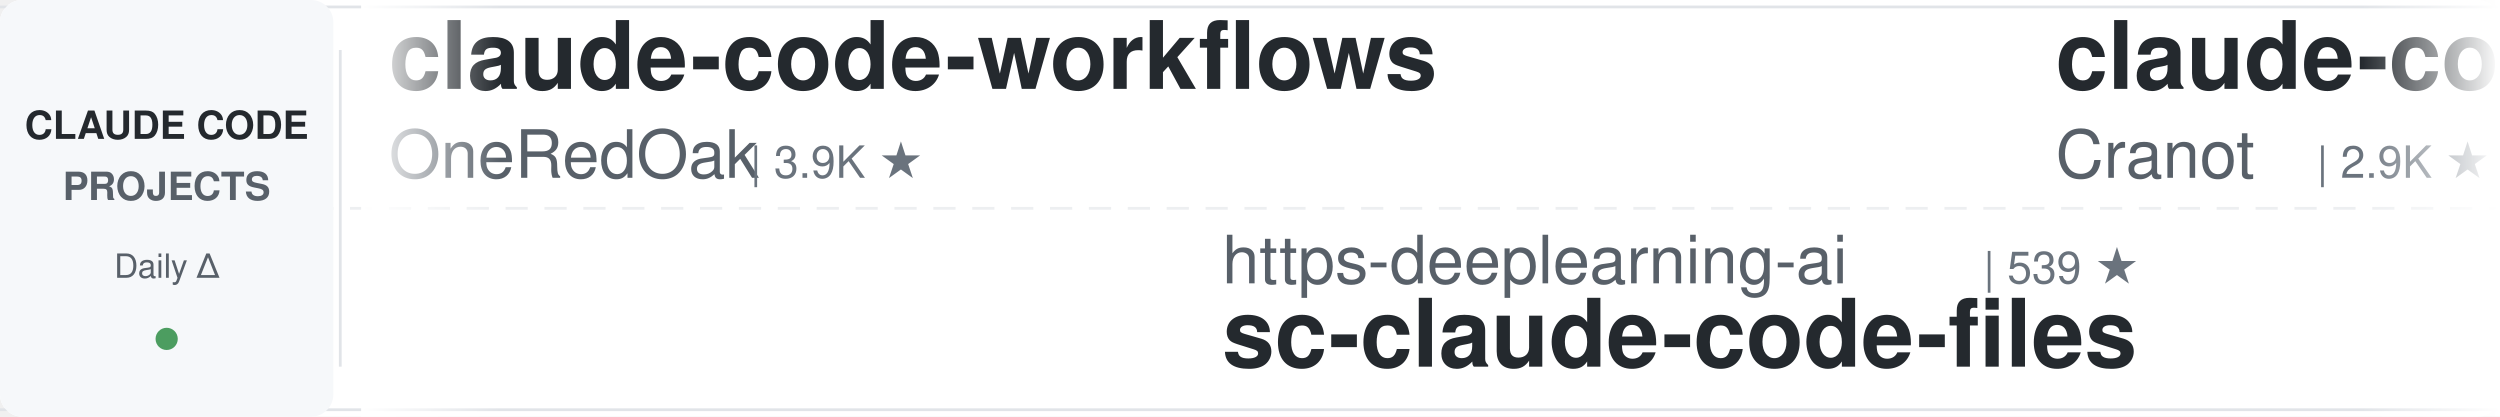
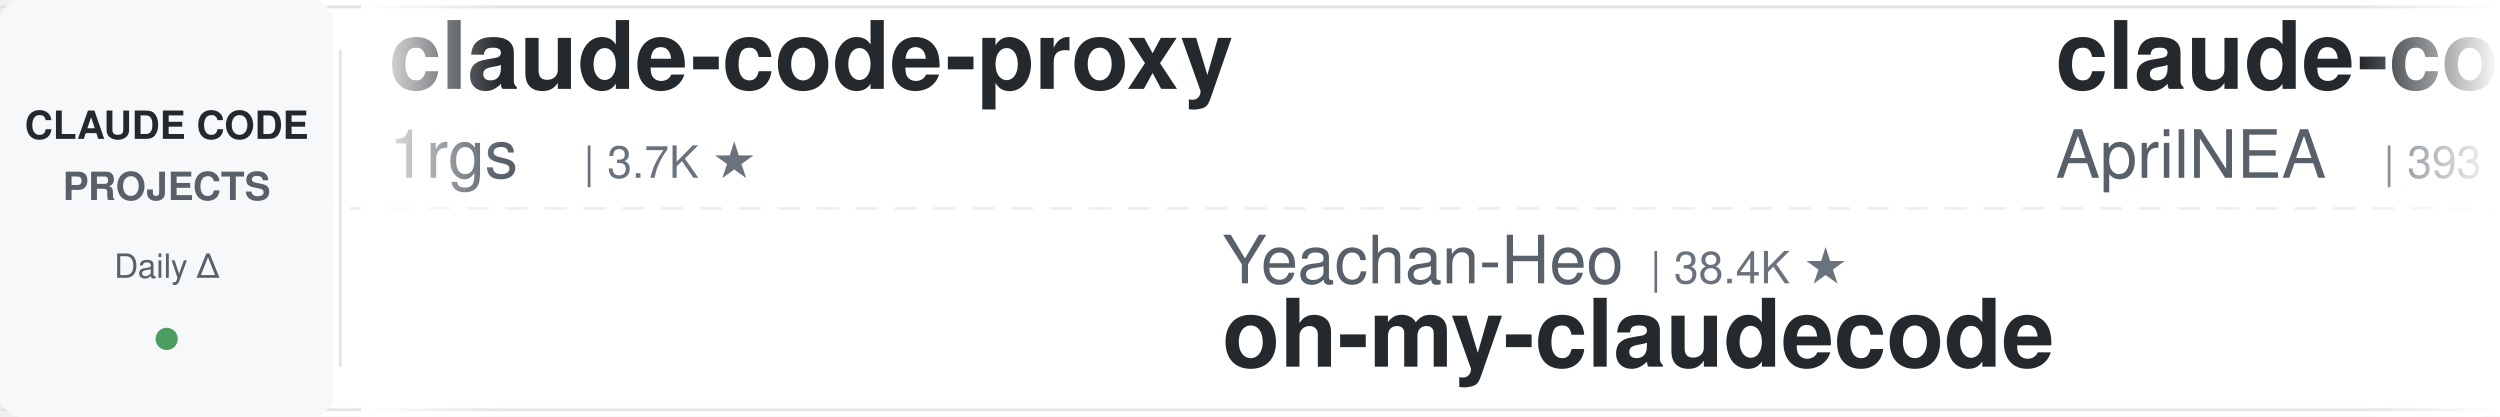
<svg xmlns="http://www.w3.org/2000/svg" width="900" height="150">
  <defs>
    <linearGradient id="leftFade" x1="0%" y1="0%" x2="100%" y2="0%">
      <stop offset="0%" style="stop-color:#ffffff;stop-opacity:1" />
      <stop offset="100%" style="stop-color:#ffffff;stop-opacity:0" />
    </linearGradient>
    <linearGradient id="rightFade" x1="0%" y1="0%" x2="100%" y2="0%">
      <stop offset="0%" style="stop-color:#ffffff;stop-opacity:0" />
      <stop offset="100%" style="stop-color:#ffffff;stop-opacity:1" />
    </linearGradient>
  </defs>
  <rect width="900" height="150" fill="#ffffff" rx="8" />
  <rect x="0" y="2" width="900" height="1" fill="#e1e4e8" />
  <rect x="0" y="147" width="900" height="1" fill="#e1e4e8" />
  <line x1="0" y1="75" x2="900" y2="75" stroke="#e1e4e8" stroke-width="1" stroke-dasharray="8 6" opacity="0.6" />
  <rect x="0" y="0" width="120" height="150" fill="#f6f8fa" rx="8" />
  <text x="60" y="50" font-family="-apple-system, BlinkMacSystemFont, 'Segoe UI', Helvetica, Arial, sans-serif" font-size="14" font-weight="600" fill="#24292e" text-anchor="middle">CLAUDE CODE</text>
  <text x="60" y="72" font-family="-apple-system, BlinkMacSystemFont, 'Segoe UI', Helvetica, Arial, sans-serif" font-size="14" font-weight="600" fill="#586069" text-anchor="middle">PROJECTS</text>
  <text x="60" y="100" font-family="-apple-system, BlinkMacSystemFont, 'Segoe UI', Helvetica, Arial, sans-serif" font-size="12" font-weight="500" fill="#586069" text-anchor="middle">Daily Δ</text>
  <circle cx="60" cy="122" r="4" fill="#22863a" opacity="0.8" />
  <rect x="122" y="18" width="1" height="114" fill="#e1e4e8" />
  <clipPath id="tickerClip">
    <rect x="130" y="0" width="770" height="150" />
  </clipPath>
  <g clip-path="url(#tickerClip)">
    <g id="tickerItems">
      <animateTransform attributeName="transform" attributeType="XML" type="translate" from="0 0" to="-3000 0" dur="54s" repeatCount="indefinite" />
      <g transform="translate(0, 0)">
-         <text x="140" y="32" font-family="-apple-system, BlinkMacSystemFont, 'Segoe UI', Helvetica, Arial, sans-serif" font-size="34" font-weight="600" fill="#24292e">claude-code-workflows</text>
-         <text x="140" y="64" font-family="-apple-system, BlinkMacSystemFont, 'Segoe UI', Helvetica, Arial, sans-serif" font-size="24" font-weight="400" fill="#586069">OneRedOak</text>
-         <text x="270" y="64" font-family="-apple-system, BlinkMacSystemFont, 'Segoe UI', Helvetica, Arial, sans-serif" font-size="16" font-weight="500" fill="#6a737d">| 3.9K ★</text>
+         <text x="140" y="32" font-family="-apple-system, BlinkMacSystemFont, 'Segoe UI', Helvetica, Arial, sans-serif" font-size="34" font-weight="600" fill="#24292e">claude-code-proxy</text>
+         <text x="140" y="64" font-family="-apple-system, BlinkMacSystemFont, 'Segoe UI', Helvetica, Arial, sans-serif" font-size="24" font-weight="400" fill="#586069">1rgs</text>
+         <text x="210" y="64" font-family="-apple-system, BlinkMacSystemFont, 'Segoe UI', Helvetica, Arial, sans-serif" font-size="16" font-weight="500" fill="#6a737d">| 3.7K ★</text>
      </g>
      <g transform="translate(300, 0)">
-         <text x="140" y="102" font-family="-apple-system, BlinkMacSystemFont, 'Segoe UI', Helvetica, Arial, sans-serif" font-size="24" font-weight="400" fill="#586069">https-deeplearning-ai</text>
-         <text x="414" y="102" font-family="-apple-system, BlinkMacSystemFont, 'Segoe UI', Helvetica, Arial, sans-serif" font-size="16" font-weight="500" fill="#6a737d">| 539 ★</text>
-         <text x="140" y="132" font-family="-apple-system, BlinkMacSystemFont, 'Segoe UI', Helvetica, Arial, sans-serif" font-size="34" font-weight="600" fill="#24292e">sc-claude-code-files</text>
+         <text x="140" y="102" font-family="-apple-system, BlinkMacSystemFont, 'Segoe UI', Helvetica, Arial, sans-serif" font-size="24" font-weight="400" fill="#586069">Yeachan-Heo</text>
+         <text x="294" y="102" font-family="-apple-system, BlinkMacSystemFont, 'Segoe UI', Helvetica, Arial, sans-serif" font-size="16" font-weight="500" fill="#6a737d">| 38.4K ★</text>
+         <text x="140" y="132" font-family="-apple-system, BlinkMacSystemFont, 'Segoe UI', Helvetica, Arial, sans-serif" font-size="34" font-weight="600" fill="#24292e">oh-my-claudecode</text>
      </g>
      <g transform="translate(600, 0)">
-         <text x="140" y="32" font-family="-apple-system, BlinkMacSystemFont, 'Segoe UI', Helvetica, Arial, sans-serif" font-size="34" font-weight="600" fill="#24292e">claude-code-guide</text>
-         <text x="140" y="64" font-family="-apple-system, BlinkMacSystemFont, 'Segoe UI', Helvetica, Arial, sans-serif" font-size="24" font-weight="400" fill="#586069">Cranot</text>
-         <text x="234" y="64" font-family="-apple-system, BlinkMacSystemFont, 'Segoe UI', Helvetica, Arial, sans-serif" font-size="16" font-weight="500" fill="#6a737d">| 2.9K ★</text>
+         <text x="140" y="32" font-family="-apple-system, BlinkMacSystemFont, 'Segoe UI', Helvetica, Arial, sans-serif" font-size="34" font-weight="600" fill="#24292e">claude-code-source</text>
+         <text x="140" y="64" font-family="-apple-system, BlinkMacSystemFont, 'Segoe UI', Helvetica, Arial, sans-serif" font-size="24" font-weight="400" fill="#586069">AprilNEA</text>
+         <text x="258" y="64" font-family="-apple-system, BlinkMacSystemFont, 'Segoe UI', Helvetica, Arial, sans-serif" font-size="16" font-weight="500" fill="#6a737d">| 393 ★</text>
      </g>
      <g transform="translate(900, 0)">
-         <text x="140" y="102" font-family="-apple-system, BlinkMacSystemFont, 'Segoe UI', Helvetica, Arial, sans-serif" font-size="24" font-weight="400" fill="#586069">Donchitos</text>
-         <text x="270" y="102" font-family="-apple-system, BlinkMacSystemFont, 'Segoe UI', Helvetica, Arial, sans-serif" font-size="16" font-weight="500" fill="#6a737d">| 23.7K ★</text>
-         <text x="140" y="132" font-family="-apple-system, BlinkMacSystemFont, 'Segoe UI', Helvetica, Arial, sans-serif" font-size="34" font-weight="600" fill="#24292e">Claude-Code-Game-Studios</text>
-       </g>
-       <g transform="translate(1200, 0)">
-         <text x="140" y="32" font-family="-apple-system, BlinkMacSystemFont, 'Segoe UI', Helvetica, Arial, sans-serif" font-size="34" font-weight="600" fill="#24292e">oh-my-claudecode</text>
-         <text x="140" y="64" font-family="-apple-system, BlinkMacSystemFont, 'Segoe UI', Helvetica, Arial, sans-serif" font-size="24" font-weight="400" fill="#586069">Yeachan-Heo</text>
-         <text x="294" y="64" font-family="-apple-system, BlinkMacSystemFont, 'Segoe UI', Helvetica, Arial, sans-serif" font-size="16" font-weight="500" fill="#6a737d">| 38.4K ★</text>
-       </g>
-       <g transform="translate(1500, 0)">
        <text x="140" y="102" font-family="-apple-system, BlinkMacSystemFont, 'Segoe UI', Helvetica, Arial, sans-serif" font-size="24" font-weight="400" fill="#586069">Njengah</text>
        <text x="246" y="102" font-family="-apple-system, BlinkMacSystemFont, 'Segoe UI', Helvetica, Arial, sans-serif" font-size="16" font-weight="500" fill="#6a737d">| 1.9K ★</text>
        <text x="140" y="132" font-family="-apple-system, BlinkMacSystemFont, 'Segoe UI', Helvetica, Arial, sans-serif" font-size="34" font-weight="600" fill="#24292e">claude-code-cheat-sheet</text>
      </g>
+       <g transform="translate(1200, 0)">
+         <text x="140" y="32" font-family="-apple-system, BlinkMacSystemFont, 'Segoe UI', Helvetica, Arial, sans-serif" font-size="34" font-weight="600" fill="#24292e">Claude-Code-Game-Studios</text>
+         <text x="140" y="64" font-family="-apple-system, BlinkMacSystemFont, 'Segoe UI', Helvetica, Arial, sans-serif" font-size="24" font-weight="400" fill="#586069">Donchitos</text>
+         <text x="270" y="64" font-family="-apple-system, BlinkMacSystemFont, 'Segoe UI', Helvetica, Arial, sans-serif" font-size="16" font-weight="500" fill="#6a737d">| 23.7K ★</text>
+       </g>
+       <g transform="translate(1500, 0)">
+         <text x="140" y="102" font-family="-apple-system, BlinkMacSystemFont, 'Segoe UI', Helvetica, Arial, sans-serif" font-size="24" font-weight="400" fill="#586069">OneRedOak</text>
+         <text x="270" y="102" font-family="-apple-system, BlinkMacSystemFont, 'Segoe UI', Helvetica, Arial, sans-serif" font-size="16" font-weight="500" fill="#6a737d">| 3.9K ★</text>
+         <text x="140" y="132" font-family="-apple-system, BlinkMacSystemFont, 'Segoe UI', Helvetica, Arial, sans-serif" font-size="34" font-weight="600" fill="#24292e">claude-code-workflows</text>
+       </g>
      <g transform="translate(1800, 0)">
+         <text x="140" y="32" font-family="-apple-system, BlinkMacSystemFont, 'Segoe UI', Helvetica, Arial, sans-serif" font-size="34" font-weight="600" fill="#24292e">awesome-claude-code-tool...</text>
+         <text x="140" y="64" font-family="-apple-system, BlinkMacSystemFont, 'Segoe UI', Helvetica, Arial, sans-serif" font-size="24" font-weight="400" fill="#586069">rohitg00</text>
+         <text x="258" y="64" font-family="-apple-system, BlinkMacSystemFont, 'Segoe UI', Helvetica, Arial, sans-serif" font-size="16" font-weight="500" fill="#6a737d">| 2.5K ★</text>
+       </g>
+       <g transform="translate(2100, 0)">
+         <text x="140" y="102" font-family="-apple-system, BlinkMacSystemFont, 'Segoe UI', Helvetica, Arial, sans-serif" font-size="24" font-weight="400" fill="#586069">lintsinghua</text>
+         <text x="294" y="102" font-family="-apple-system, BlinkMacSystemFont, 'Segoe UI', Helvetica, Arial, sans-serif" font-size="16" font-weight="500" fill="#6a737d">| 4.1K ★</text>
+         <text x="140" y="132" font-family="-apple-system, BlinkMacSystemFont, 'Segoe UI', Helvetica, Arial, sans-serif" font-size="34" font-weight="600" fill="#24292e">claude-code-book</text>
+       </g>
+       <g transform="translate(2400, 0)">
+         <text x="140" y="32" font-family="-apple-system, BlinkMacSystemFont, 'Segoe UI', Helvetica, Arial, sans-serif" font-size="34" font-weight="600" fill="#24292e">Dive-into-Claude-Code</text>
+         <text x="140" y="64" font-family="-apple-system, BlinkMacSystemFont, 'Segoe UI', Helvetica, Arial, sans-serif" font-size="24" font-weight="400" fill="#586069">VILA-Lab</text>
+         <text x="258" y="64" font-family="-apple-system, BlinkMacSystemFont, 'Segoe UI', Helvetica, Arial, sans-serif" font-size="16" font-weight="500" fill="#6a737d">| 2.0K ★</text>
+       </g>
+       <g transform="translate(2700, 0)">
+         <text x="140" y="102" font-family="-apple-system, BlinkMacSystemFont, 'Segoe UI', Helvetica, Arial, sans-serif" font-size="24" font-weight="400" fill="#586069">luyao618</text>
+         <text x="258" y="102" font-family="-apple-system, BlinkMacSystemFont, 'Segoe UI', Helvetica, Arial, sans-serif" font-size="16" font-weight="500" fill="#6a737d">| 1.6K ★</text>
+         <text x="140" y="132" font-family="-apple-system, BlinkMacSystemFont, 'Segoe UI', Helvetica, Arial, sans-serif" font-size="34" font-weight="600" fill="#24292e">Claude-Code-Source-Study</text>
+       </g>
+       <g transform="translate(3000, 0)">
        <text x="140" y="32" font-family="-apple-system, BlinkMacSystemFont, 'Segoe UI', Helvetica, Arial, sans-serif" font-size="34" font-weight="600" fill="#24292e">claude-code-proxy</text>
        <text x="140" y="64" font-family="-apple-system, BlinkMacSystemFont, 'Segoe UI', Helvetica, Arial, sans-serif" font-size="24" font-weight="400" fill="#586069">1rgs</text>
        <text x="210" y="64" font-family="-apple-system, BlinkMacSystemFont, 'Segoe UI', Helvetica, Arial, sans-serif" font-size="16" font-weight="500" fill="#6a737d">| 3.7K ★</text>
      </g>
-       <g transform="translate(2100, 0)">
-         <text x="140" y="102" font-family="-apple-system, BlinkMacSystemFont, 'Segoe UI', Helvetica, Arial, sans-serif" font-size="24" font-weight="400" fill="#586069">digitalsamba</text>
-         <text x="306" y="102" font-family="-apple-system, BlinkMacSystemFont, 'Segoe UI', Helvetica, Arial, sans-serif" font-size="16" font-weight="500" fill="#6a737d">| 1.9K ★</text>
-         <text x="140" y="132" font-family="-apple-system, BlinkMacSystemFont, 'Segoe UI', Helvetica, Arial, sans-serif" font-size="34" font-weight="600" fill="#24292e">claude-code-video-toolki...</text>
-       </g>
-       <g transform="translate(2400, 0)">
-         <text x="140" y="32" font-family="-apple-system, BlinkMacSystemFont, 'Segoe UI', Helvetica, Arial, sans-serif" font-size="34" font-weight="600" fill="#24292e">claude-code-action</text>
-         <text x="140" y="64" font-family="-apple-system, BlinkMacSystemFont, 'Segoe UI', Helvetica, Arial, sans-serif" font-size="24" font-weight="400" fill="#586069">anthropics</text>
-         <text x="282" y="64" font-family="-apple-system, BlinkMacSystemFont, 'Segoe UI', Helvetica, Arial, sans-serif" font-size="16" font-weight="500" fill="#6a737d">| 8.6K ★</text>
-       </g>
-       <g transform="translate(2700, 0)">
-         <text x="140" y="102" font-family="-apple-system, BlinkMacSystemFont, 'Segoe UI', Helvetica, Arial, sans-serif" font-size="24" font-weight="400" fill="#586069">Chachamaru127</text>
-         <text x="318" y="102" font-family="-apple-system, BlinkMacSystemFont, 'Segoe UI', Helvetica, Arial, sans-serif" font-size="16" font-weight="500" fill="#6a737d">| 3.0K ★</text>
-         <text x="140" y="132" font-family="-apple-system, BlinkMacSystemFont, 'Segoe UI', Helvetica, Arial, sans-serif" font-size="34" font-weight="600" fill="#24292e">claude-code-harness</text>
-       </g>
-       <g transform="translate(3000, 0)">
-         <text x="140" y="32" font-family="-apple-system, BlinkMacSystemFont, 'Segoe UI', Helvetica, Arial, sans-serif" font-size="34" font-weight="600" fill="#24292e">claude-code-workflows</text>
-         <text x="140" y="64" font-family="-apple-system, BlinkMacSystemFont, 'Segoe UI', Helvetica, Arial, sans-serif" font-size="24" font-weight="400" fill="#586069">OneRedOak</text>
-         <text x="270" y="64" font-family="-apple-system, BlinkMacSystemFont, 'Segoe UI', Helvetica, Arial, sans-serif" font-size="16" font-weight="500" fill="#6a737d">| 3.9K ★</text>
-       </g>
      <g transform="translate(3300, 0)">
-         <text x="140" y="102" font-family="-apple-system, BlinkMacSystemFont, 'Segoe UI', Helvetica, Arial, sans-serif" font-size="24" font-weight="400" fill="#586069">https-deeplearning-ai</text>
-         <text x="414" y="102" font-family="-apple-system, BlinkMacSystemFont, 'Segoe UI', Helvetica, Arial, sans-serif" font-size="16" font-weight="500" fill="#6a737d">| 539 ★</text>
-         <text x="140" y="132" font-family="-apple-system, BlinkMacSystemFont, 'Segoe UI', Helvetica, Arial, sans-serif" font-size="34" font-weight="600" fill="#24292e">sc-claude-code-files</text>
+         <text x="140" y="102" font-family="-apple-system, BlinkMacSystemFont, 'Segoe UI', Helvetica, Arial, sans-serif" font-size="24" font-weight="400" fill="#586069">Yeachan-Heo</text>
+         <text x="294" y="102" font-family="-apple-system, BlinkMacSystemFont, 'Segoe UI', Helvetica, Arial, sans-serif" font-size="16" font-weight="500" fill="#6a737d">| 38.4K ★</text>
+         <text x="140" y="132" font-family="-apple-system, BlinkMacSystemFont, 'Segoe UI', Helvetica, Arial, sans-serif" font-size="34" font-weight="600" fill="#24292e">oh-my-claudecode</text>
      </g>
      <g transform="translate(3600, 0)">
-         <text x="140" y="32" font-family="-apple-system, BlinkMacSystemFont, 'Segoe UI', Helvetica, Arial, sans-serif" font-size="34" font-weight="600" fill="#24292e">claude-code-guide</text>
-         <text x="140" y="64" font-family="-apple-system, BlinkMacSystemFont, 'Segoe UI', Helvetica, Arial, sans-serif" font-size="24" font-weight="400" fill="#586069">Cranot</text>
-         <text x="234" y="64" font-family="-apple-system, BlinkMacSystemFont, 'Segoe UI', Helvetica, Arial, sans-serif" font-size="16" font-weight="500" fill="#6a737d">| 2.9K ★</text>
+         <text x="140" y="32" font-family="-apple-system, BlinkMacSystemFont, 'Segoe UI', Helvetica, Arial, sans-serif" font-size="34" font-weight="600" fill="#24292e">claude-code-source</text>
+         <text x="140" y="64" font-family="-apple-system, BlinkMacSystemFont, 'Segoe UI', Helvetica, Arial, sans-serif" font-size="24" font-weight="400" fill="#586069">AprilNEA</text>
+         <text x="258" y="64" font-family="-apple-system, BlinkMacSystemFont, 'Segoe UI', Helvetica, Arial, sans-serif" font-size="16" font-weight="500" fill="#6a737d">| 393 ★</text>
      </g>
      <g transform="translate(3900, 0)">
-         <text x="140" y="102" font-family="-apple-system, BlinkMacSystemFont, 'Segoe UI', Helvetica, Arial, sans-serif" font-size="24" font-weight="400" fill="#586069">Donchitos</text>
-         <text x="270" y="102" font-family="-apple-system, BlinkMacSystemFont, 'Segoe UI', Helvetica, Arial, sans-serif" font-size="16" font-weight="500" fill="#6a737d">| 23.7K ★</text>
-         <text x="140" y="132" font-family="-apple-system, BlinkMacSystemFont, 'Segoe UI', Helvetica, Arial, sans-serif" font-size="34" font-weight="600" fill="#24292e">Claude-Code-Game-Studios</text>
+         <text x="140" y="102" font-family="-apple-system, BlinkMacSystemFont, 'Segoe UI', Helvetica, Arial, sans-serif" font-size="24" font-weight="400" fill="#586069">Njengah</text>
+         <text x="246" y="102" font-family="-apple-system, BlinkMacSystemFont, 'Segoe UI', Helvetica, Arial, sans-serif" font-size="16" font-weight="500" fill="#6a737d">| 1.9K ★</text>
+         <text x="140" y="132" font-family="-apple-system, BlinkMacSystemFont, 'Segoe UI', Helvetica, Arial, sans-serif" font-size="34" font-weight="600" fill="#24292e">claude-code-cheat-sheet</text>
      </g>
    </g>
  </g>
  <rect x="130" y="0" width="50" height="150" fill="url(#leftFade)" />
  <rect x="850" y="0" width="50" height="150" fill="url(#rightFade)" />
</svg>
